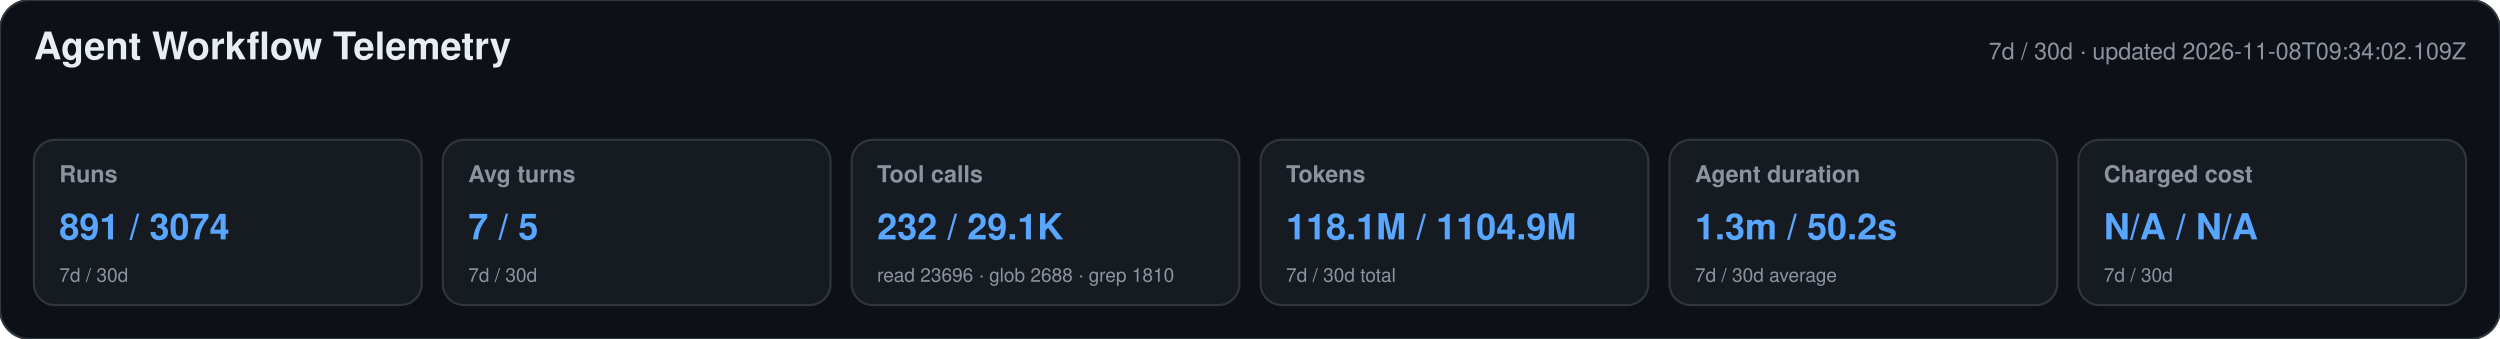
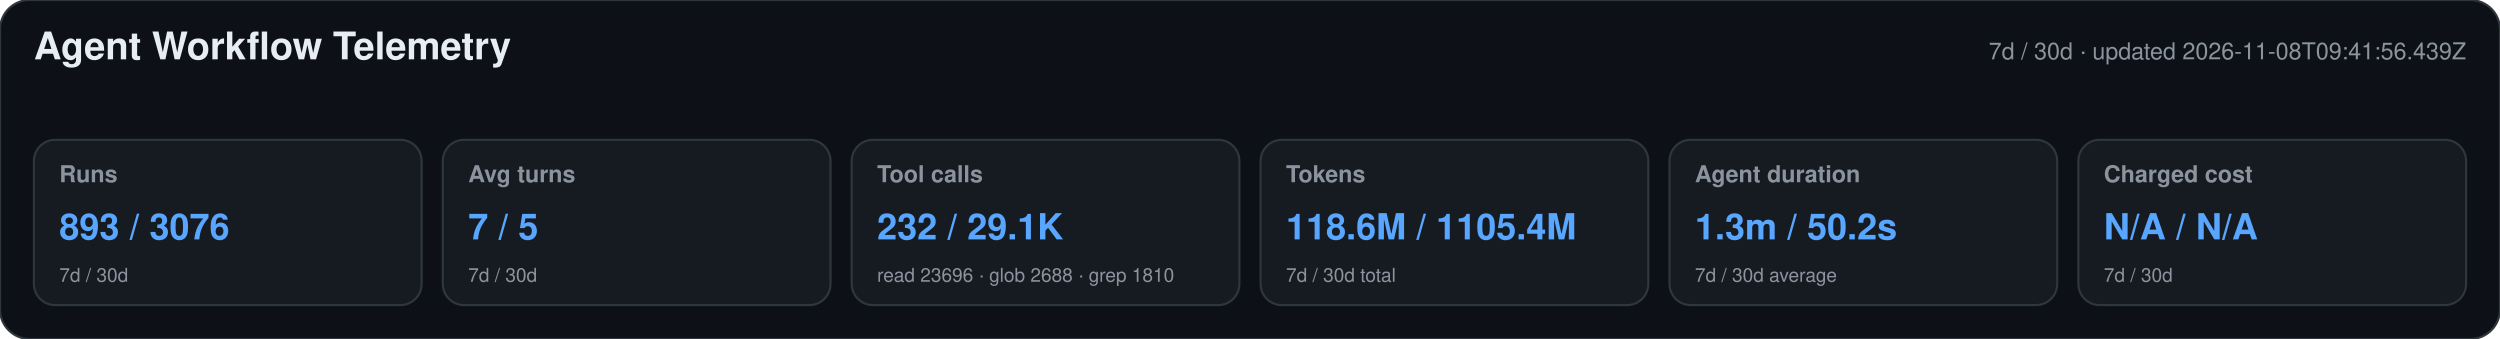
<svg xmlns="http://www.w3.org/2000/svg" width="1180" height="160" viewBox="0 0 1180 160" role="img" aria-labelledby="title desc">
  <style>text{font-family:-apple-system,BlinkMacSystemFont,"Segoe UI",Helvetica,Arial,sans-serif}.heading{font-size:18px;font-weight:650;fill:#e6edf3}.meta,.label,.secondary{fill:#8b949e}.meta,.label{font-size:11px}.label{font-weight:600}.primary{font-size:17px;font-weight:700;fill:#58a6ff}.secondary{font-size:9px}</style>
  <rect width="1180" height="160" rx="14" fill="#0d1117" stroke="#30363d" />
  <text x="16" y="28" class="heading">Agent Workflow Telemetry</text>
-   <text x="1164" y="28" text-anchor="end" class="meta">7d / 30d · updated 2026-11-08T09:34:02.109Z</text>
+   <text x="1164" y="28" text-anchor="end" class="meta">7d / 30d · updated 2026-11-08T09:41:56.439Z</text>
  <g>
    <rect x="16" y="66" width="183" height="78" rx="10" fill="#161b22" stroke="#30363d" />
    <text x="28" y="86" class="label">Runs</text>
-     <text x="28" y="113" class="primary">891 / 3074</text>
+     <text x="28" y="113" class="primary">893 / 3076</text>
    <text x="28" y="133" class="secondary">7d / 30d</text>
  </g>
  <g>
    <rect x="209" y="66" width="183" height="78" rx="10" fill="#161b22" stroke="#30363d" />
    <text x="221" y="86" class="label">Avg turns</text>
    <text x="221" y="113" class="primary">7 / 5</text>
    <text x="221" y="133" class="secondary">7d / 30d</text>
  </g>
  <g>
    <rect x="402" y="66" width="183" height="78" rx="10" fill="#161b22" stroke="#30363d" />
    <text x="414" y="86" class="label">Tool calls</text>
    <text x="414" y="113" class="primary">232 / 29.1K</text>
    <text x="414" y="133" class="secondary">read 23696 · glob 2688 · grep 1810</text>
  </g>
  <g>
    <rect x="595" y="66" width="183" height="78" rx="10" fill="#161b22" stroke="#30363d" />
    <text x="607" y="86" class="label">Tokens</text>
-     <text x="607" y="113" class="primary">118.1M / 1104.9M</text>
+     <text x="607" y="113" class="primary">118.6M / 1105.4M</text>
    <text x="607" y="133" class="secondary">7d / 30d total</text>
  </g>
  <g>
    <rect x="788" y="66" width="183" height="78" rx="10" fill="#161b22" stroke="#30363d" />
    <text x="800" y="86" class="label">Agent duration</text>
    <text x="800" y="113" class="primary">1.3m / 50.2s</text>
    <text x="800" y="133" class="secondary">7d / 30d average</text>
  </g>
  <g>
    <rect x="981" y="66" width="183" height="78" rx="10" fill="#161b22" stroke="#30363d" />
    <text x="993" y="86" class="label">Charged cost</text>
    <text x="993" y="113" class="primary">N/A / N/A</text>
    <text x="993" y="133" class="secondary">7d / 30d</text>
  </g>
</svg>
